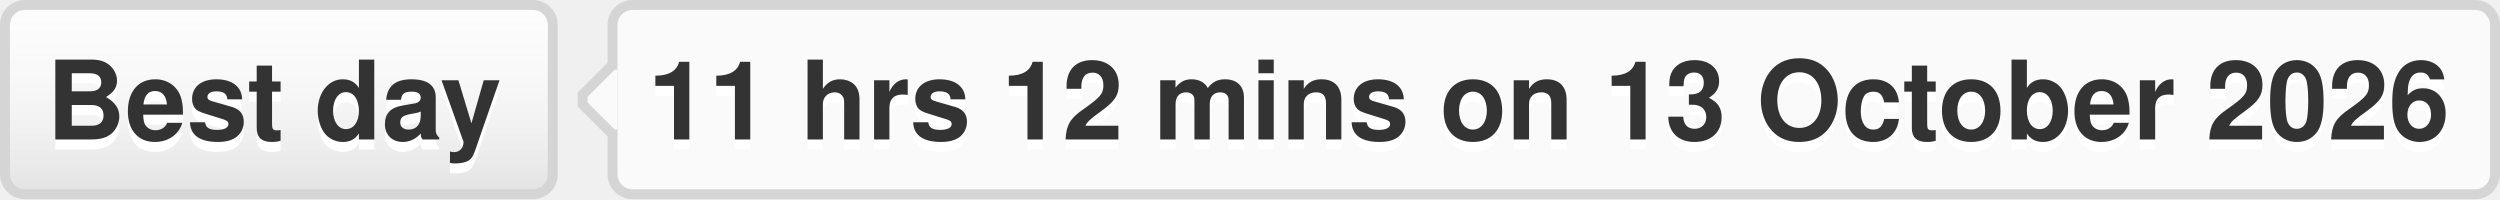
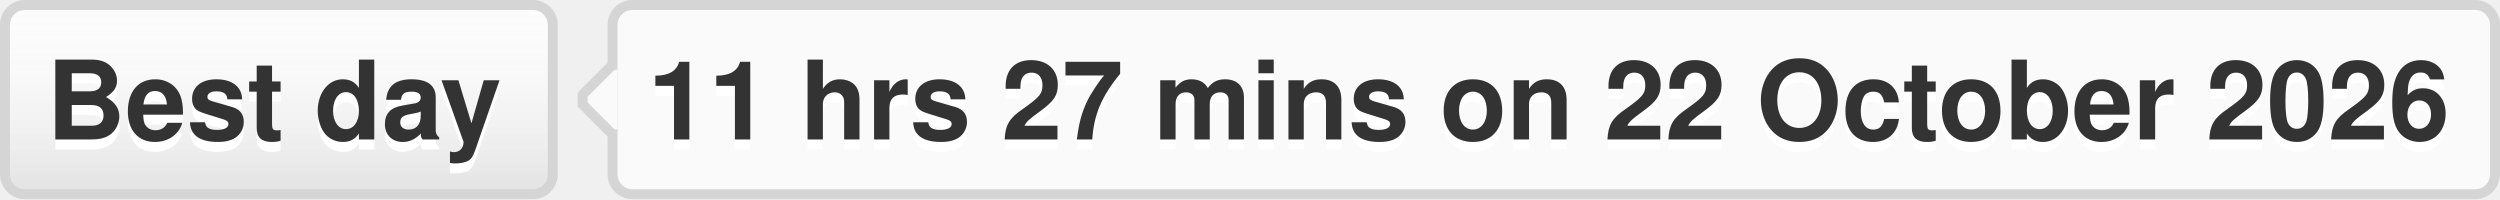
- <svg xmlns="http://www.w3.org/2000/svg" width="251" height="20" role="img" aria-label="Best day: 11 hrs 12 mins on 13 October 2026">
+ <svg xmlns="http://www.w3.org/2000/svg" width="251" height="20" role="img" aria-label="Best day: 11 hrs 27 mins on 22 October 2026">
  <style>a:hover #llink{fill:url(#b);stroke:#ccc}a:hover #rlink{fill:#4183c4}</style>
  <linearGradient id="a" x2="0" y2="100%">
    <stop offset="0" stop-color="#fcfcfc" stop-opacity="0" />
    <stop offset="1" stop-opacity=".1" />
  </linearGradient>
  <linearGradient id="b" x2="0" y2="100%">
    <stop offset="0" stop-color="#ccc" stop-opacity=".1" />
    <stop offset="1" stop-opacity=".1" />
  </linearGradient>
  <g stroke="#d5d5d5">
    <rect stroke="none" fill="#fcfcfc" x=".5" y=".5" width="55" height="19" rx="2" />
    <rect x="61.5" y=".5" width="189" height="19" rx="2" fill="#fafafa" />
    <rect x="61" y="7.5" width=".5" height="5" stroke="#fafafa" />
    <path d="M61.5 6.5 l-3 3v1 l3 3" fill="#fafafa" />
  </g>
  <g aria-hidden="true" fill="#333" text-anchor="middle" font-family="Helvetica Neue,Helvetica,Arial,sans-serif" text-rendering="geometricPrecision" font-weight="700" font-size="110px" line-height="14px">
    <rect id="llink" stroke="#d5d5d5" fill="url(#a)" x=".5" y=".5" width="55" height="19" rx="2" />
    <text aria-hidden="true" x="275" y="150" fill="#fff" transform="scale(.1)" textLength="450">Best day</text>
    <text x="275" y="140" transform="scale(.1)" textLength="450">Best day</text>
-     <text aria-hidden="true" x="1555" y="150" fill="#fff" transform="scale(.1)" textLength="1810">11 hrs 12 mins on 13 October 2026</text>
-     <text id="rlink" x="1555" y="140" transform="scale(.1)" textLength="1810">11 hrs 12 mins on 13 October 2026</text>
+     <text aria-hidden="true" x="1555" y="150" fill="#fff" transform="scale(.1)" textLength="1810">11 hrs 27 mins on 22 October 2026</text>
+     <text id="rlink" x="1555" y="140" transform="scale(.1)" textLength="1810">11 hrs 27 mins on 22 October 2026</text>
  </g>
</svg>
